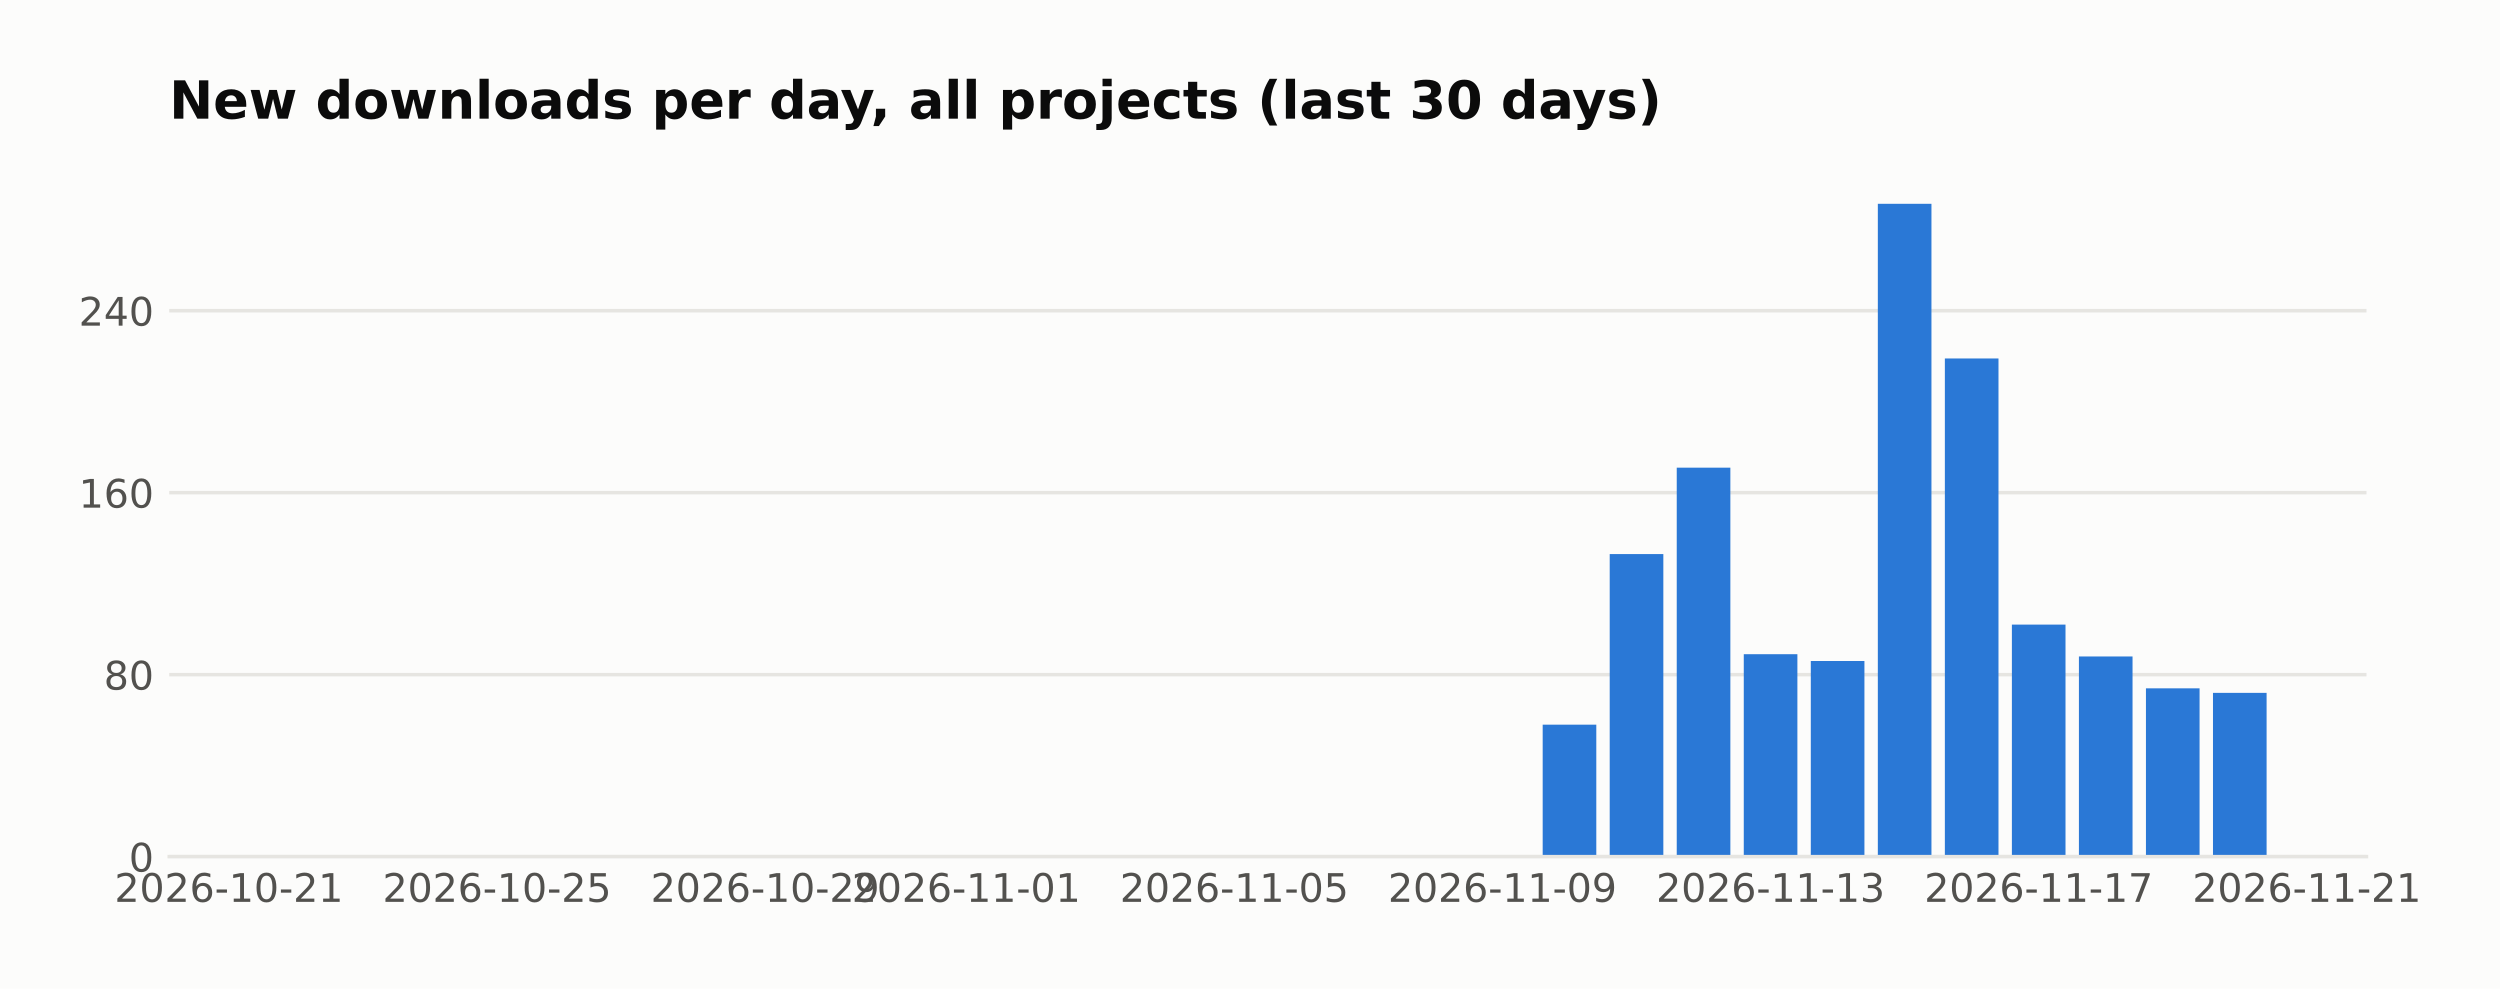
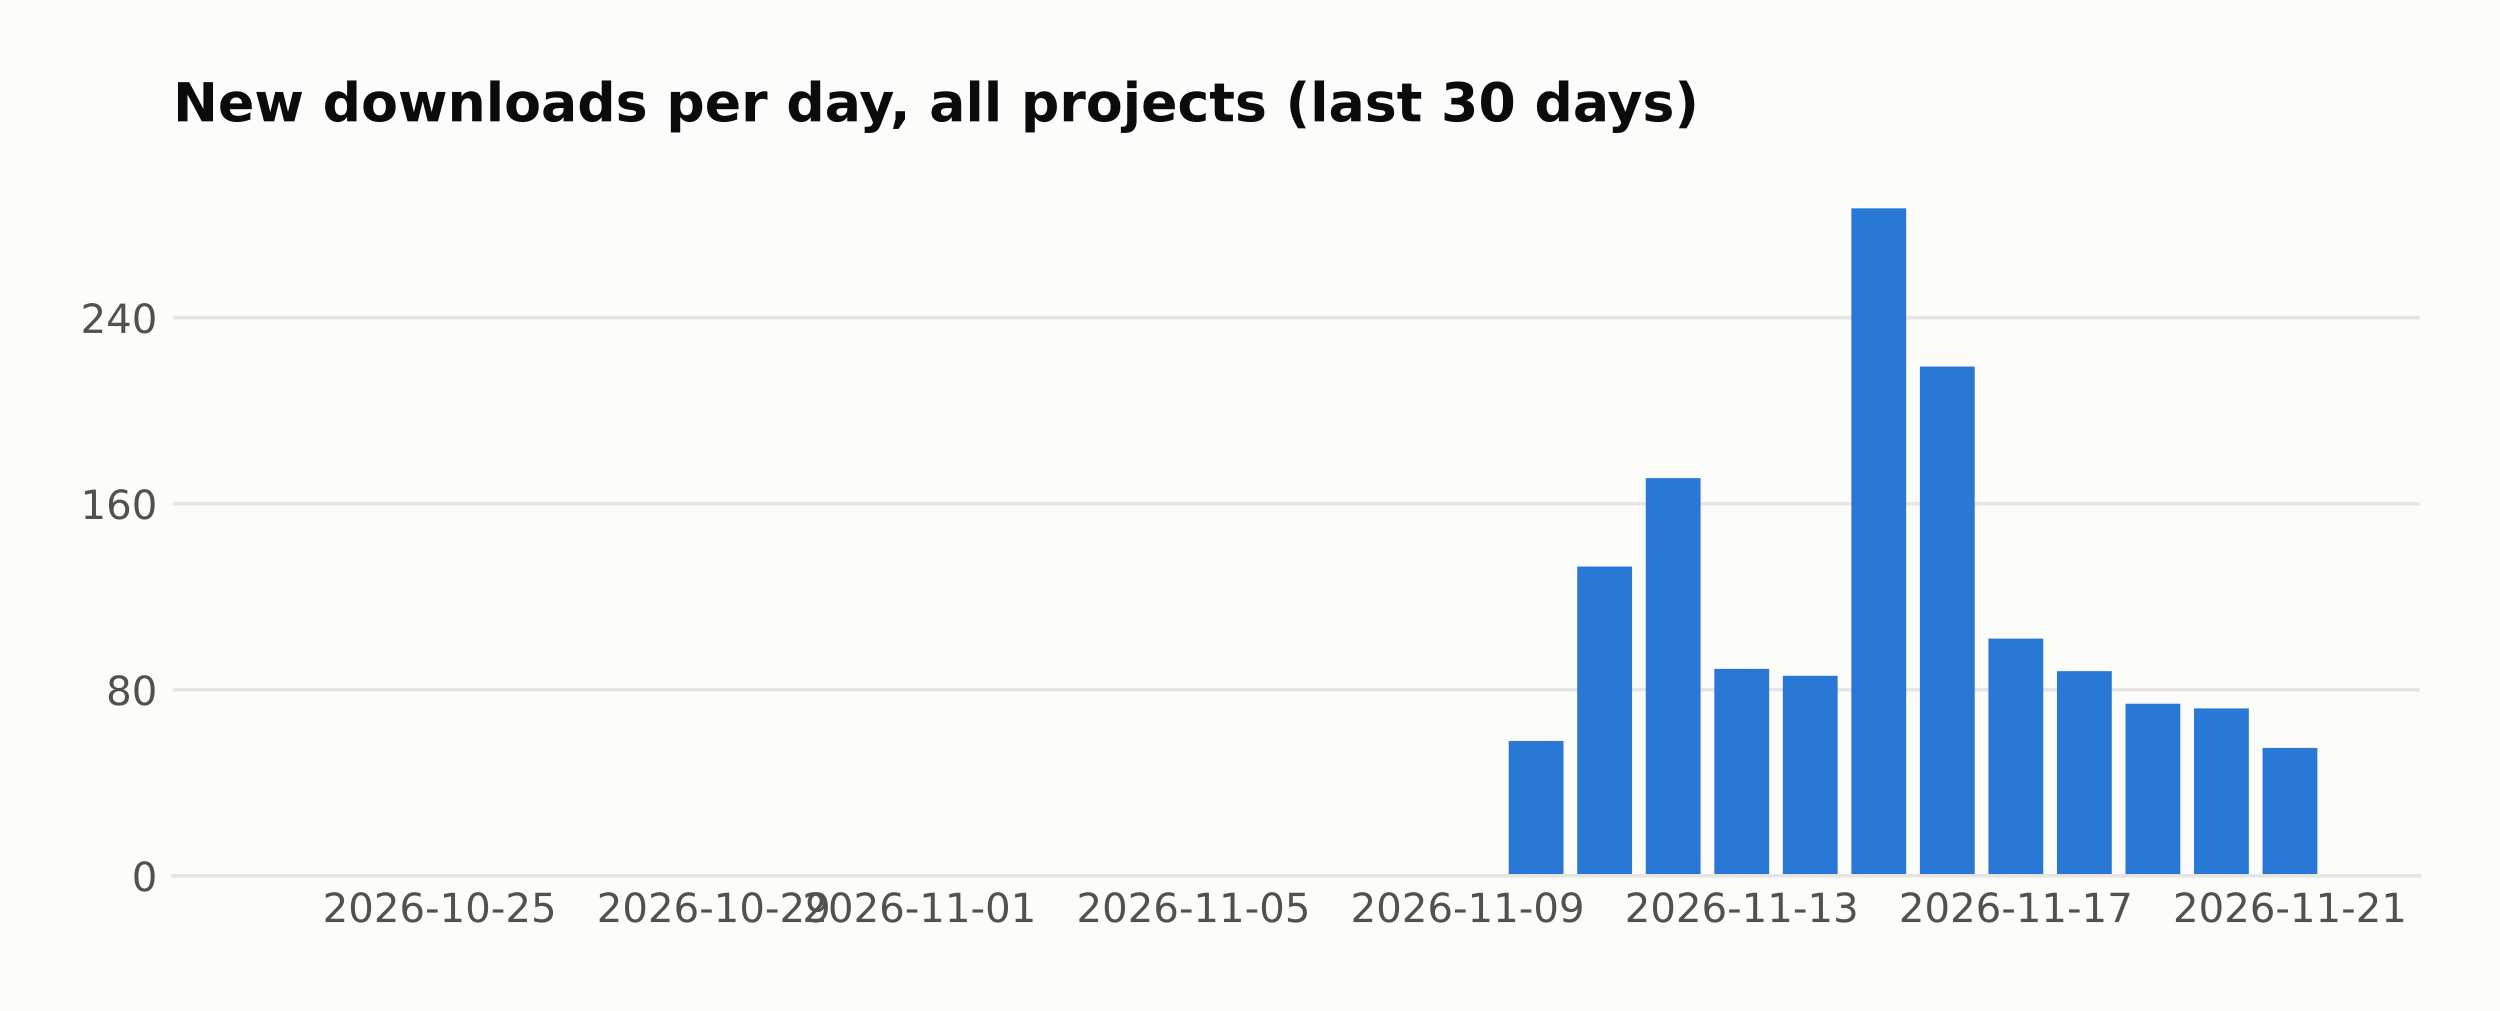
- <svg xmlns="http://www.w3.org/2000/svg" width="571.396pt" height="226pt" viewBox="0 0 571.396 226" version="1.1">
+ <svg xmlns="http://www.w3.org/2000/svg" width="558.879pt" height="226pt" viewBox="0 0 558.879 226" version="1.1">
  <defs>
    <style type="text/css">*{stroke-linejoin: round; stroke-linecap: butt}</style>
  </defs>
  <g id="figure_1">
    <g id="patch_1">
-       <path d="M 0 226  L 571.396 226  L 571.396 0  L 0 0  z " style="fill: #fcfcfb" />
+       <path d="M 0 226  L 558.879 226  L 558.879 0  L 0 0  z " style="fill: #fcfcfb" />
    </g>
    <g id="axes_1">
      <g id="patch_2">
        <path d="M 38.679 195.79  L 540.879 195.79  L 540.879 39.118  L 38.679 39.118  z " style="fill: #fcfcfb" />
      </g>
      <g id="matplotlib.axis_1">
        <g id="xtick_1">
          <g id="line2d_1" />
          <g id="text_1">
-             <text style="fill: #52514e; font: 9px 'DejaVu Sans'; text-anchor: middle" x="52.314" y="206.129" transform="rotate(-0 52.31383 206.1287)">2026-10-21</text>
+             <text style="fill: #52514e; font: 9px 'DejaVu Sans'; text-anchor: middle" x="98.275" y="206.129" transform="rotate(-0 98.27478 206.1287)">2026-10-25</text>
          </g>
        </g>
        <g id="xtick_2">
          <g id="line2d_2" />
          <g id="text_2">
-             <text style="fill: #52514e; font: 9px 'DejaVu Sans'; text-anchor: middle" x="113.595" y="206.129" transform="rotate(-0 113.5951 206.1287)">2026-10-25</text>
+             <text style="fill: #52514e; font: 9px 'DejaVu Sans'; text-anchor: middle" x="159.556" y="206.129" transform="rotate(-0 159.5561 206.1287)">2026-10-29</text>
          </g>
        </g>
        <g id="xtick_3">
          <g id="line2d_3" />
          <g id="text_3">
-             <text style="fill: #52514e; font: 9px 'DejaVu Sans'; text-anchor: middle" x="174.876" y="206.129" transform="rotate(-0 174.8764 206.1287)">2026-10-29</text>
+             <text style="fill: #52514e; font: 9px 'DejaVu Sans'; text-anchor: middle" x="205.517" y="206.129" transform="rotate(-0 205.517 206.1287)">2026-11-01</text>
          </g>
        </g>
        <g id="xtick_4">
          <g id="line2d_4" />
          <g id="text_4">
-             <text style="fill: #52514e; font: 9px 'DejaVu Sans'; text-anchor: middle" x="220.837" y="206.129" transform="rotate(-0 220.8373 206.1287)">2026-11-01</text>
+             <text style="fill: #52514e; font: 9px 'DejaVu Sans'; text-anchor: middle" x="266.798" y="206.129" transform="rotate(-0 266.7983 206.1287)">2026-11-05</text>
          </g>
        </g>
        <g id="xtick_5">
          <g id="line2d_5" />
          <g id="text_5">
-             <text style="fill: #52514e; font: 9px 'DejaVu Sans'; text-anchor: middle" x="282.119" y="206.129" transform="rotate(-0 282.1186 206.1287)">2026-11-05</text>
+             <text style="fill: #52514e; font: 9px 'DejaVu Sans'; text-anchor: middle" x="328.08" y="206.129" transform="rotate(-0 328.0795 206.1287)">2026-11-09</text>
          </g>
        </g>
        <g id="xtick_6">
          <g id="line2d_6" />
          <g id="text_6">
-             <text style="fill: #52514e; font: 9px 'DejaVu Sans'; text-anchor: middle" x="343.4" y="206.129" transform="rotate(-0 343.3999 206.1287)">2026-11-09</text>
+             <text style="fill: #52514e; font: 9px 'DejaVu Sans'; text-anchor: middle" x="389.361" y="206.129" transform="rotate(-0 389.3608 206.1287)">2026-11-13</text>
          </g>
        </g>
        <g id="xtick_7">
          <g id="line2d_7" />
          <g id="text_7">
-             <text style="fill: #52514e; font: 9px 'DejaVu Sans'; text-anchor: middle" x="404.681" y="206.129" transform="rotate(-0 404.6811 206.1287)">2026-11-13</text>
+             <text style="fill: #52514e; font: 9px 'DejaVu Sans'; text-anchor: middle" x="450.642" y="206.129" transform="rotate(-0 450.6421 206.1287)">2026-11-17</text>
          </g>
        </g>
        <g id="xtick_8">
          <g id="line2d_8" />
          <g id="text_8">
-             <text style="fill: #52514e; font: 9px 'DejaVu Sans'; text-anchor: middle" x="465.962" y="206.129" transform="rotate(-0 465.9624 206.1287)">2026-11-17</text>
-           </g>
-         </g>
-         <g id="xtick_9">
-           <g id="line2d_9" />
-           <g id="text_9">
-             <text style="fill: #52514e; font: 9px 'DejaVu Sans'; text-anchor: middle" x="527.244" y="206.129" transform="rotate(-0 527.2437 206.1287)">2026-11-21</text>
+             <text style="fill: #52514e; font: 9px 'DejaVu Sans'; text-anchor: middle" x="511.923" y="206.129" transform="rotate(-0 511.9234 206.1287)">2026-11-21</text>
          </g>
        </g>
      </g>
      <g id="matplotlib.axis_2">
        <g id="ytick_1">
-           <g id="line2d_10">
-             <path d="M 38.679 195.79  L 540.879 195.79  " clip-path="url(#p19fb324f4d)" style="fill: none; stroke: #e6e5e1; stroke-width: 0.8; stroke-linecap: square" />
-           </g>
-           <g id="line2d_11" />
+           <g id="line2d_9">
+             <path d="M 38.679 195.79  L 540.879 195.79  " clip-path="url(#pcf355291de)" style="fill: none; stroke: #e6e5e1; stroke-width: 0.8; stroke-linecap: square" />
+           </g>
+           <g id="line2d_10" />
+           <g id="text_9">
+             <text style="fill: #52514e; font: 9px 'DejaVu Sans'; text-anchor: end" x="35.179" y="199.209" transform="rotate(-0 35.17875 199.2094)">0</text>
+           </g>
+         </g>
+         <g id="ytick_2">
+           <g id="line2d_11">
+             <path d="M 38.679 154.198  L 540.879 154.198  " clip-path="url(#pcf355291de)" style="fill: none; stroke: #e6e5e1; stroke-width: 0.8; stroke-linecap: square" />
+           </g>
+           <g id="line2d_12" />
          <g id="text_10">
-             <text style="fill: #52514e; font: 9px 'DejaVu Sans'; text-anchor: end" x="35.179" y="199.209" transform="rotate(-0 35.17875 199.2094)">0</text>
-           </g>
-         </g>
-         <g id="ytick_2">
-           <g id="line2d_12">
-             <path d="M 38.679 154.198  L 540.879 154.198  " clip-path="url(#p19fb324f4d)" style="fill: none; stroke: #e6e5e1; stroke-width: 0.8; stroke-linecap: square" />
-           </g>
-           <g id="line2d_13" />
+             <text style="fill: #52514e; font: 9px 'DejaVu Sans'; text-anchor: end" x="35.179" y="157.617" transform="rotate(-0 35.17875 157.6174)">80</text>
+           </g>
+         </g>
+         <g id="ytick_3">
+           <g id="line2d_13">
+             <path d="M 38.679 112.606  L 540.879 112.606  " clip-path="url(#pcf355291de)" style="fill: none; stroke: #e6e5e1; stroke-width: 0.8; stroke-linecap: square" />
+           </g>
+           <g id="line2d_14" />
          <g id="text_11">
-             <text style="fill: #52514e; font: 9px 'DejaVu Sans'; text-anchor: end" x="35.179" y="157.617" transform="rotate(-0 35.17875 157.6174)">80</text>
-           </g>
-         </g>
-         <g id="ytick_3">
-           <g id="line2d_14">
-             <path d="M 38.679 112.606  L 540.879 112.606  " clip-path="url(#p19fb324f4d)" style="fill: none; stroke: #e6e5e1; stroke-width: 0.8; stroke-linecap: square" />
-           </g>
-           <g id="line2d_15" />
+             <text style="fill: #52514e; font: 9px 'DejaVu Sans'; text-anchor: end" x="35.179" y="116.025" transform="rotate(-0 35.17875 116.0254)">160</text>
+           </g>
+         </g>
+         <g id="ytick_4">
+           <g id="line2d_15">
+             <path d="M 38.679 71.014  L 540.879 71.014  " clip-path="url(#pcf355291de)" style="fill: none; stroke: #e6e5e1; stroke-width: 0.8; stroke-linecap: square" />
+           </g>
+           <g id="line2d_16" />
          <g id="text_12">
-             <text style="fill: #52514e; font: 9px 'DejaVu Sans'; text-anchor: end" x="35.179" y="116.025" transform="rotate(-0 35.17875 116.0254)">160</text>
-           </g>
-         </g>
-         <g id="ytick_4">
-           <g id="line2d_16">
-             <path d="M 38.679 71.014  L 540.879 71.014  " clip-path="url(#p19fb324f4d)" style="fill: none; stroke: #e6e5e1; stroke-width: 0.8; stroke-linecap: square" />
-           </g>
-           <g id="line2d_17" />
-           <g id="text_13">
            <text style="fill: #52514e; font: 9px 'DejaVu Sans'; text-anchor: end" x="35.179" y="74.433" transform="rotate(-0 35.17875 74.43331)">240</text>
          </g>
        </g>
      </g>
      <g id="patch_3">
-         <path d="M 61.506 195.79  L 73.762 195.79  L 73.762 195.79  L 61.506 195.79  z " clip-path="url(#p19fb324f4d)" style="fill: #2a78d6" />
+         <path d="M 61.506 195.79  L 73.762 195.79  L 73.762 195.79  L 61.506 195.79  z " clip-path="url(#pcf355291de)" style="fill: #2a78d6" />
      </g>
      <g id="patch_4">
-         <path d="M 76.826 195.79  L 89.083 195.79  L 89.083 195.79  L 76.826 195.79  z " clip-path="url(#p19fb324f4d)" style="fill: #2a78d6" />
+         <path d="M 76.826 195.79  L 89.083 195.79  L 89.083 195.79  L 76.826 195.79  z " clip-path="url(#pcf355291de)" style="fill: #2a78d6" />
      </g>
      <g id="patch_5">
-         <path d="M 92.147 195.79  L 104.403 195.79  L 104.403 195.79  L 92.147 195.79  z " clip-path="url(#p19fb324f4d)" style="fill: #2a78d6" />
+         <path d="M 92.147 195.79  L 104.403 195.79  L 104.403 195.79  L 92.147 195.79  z " clip-path="url(#pcf355291de)" style="fill: #2a78d6" />
      </g>
      <g id="patch_6">
-         <path d="M 107.467 195.79  L 119.723 195.79  L 119.723 195.79  L 107.467 195.79  z " clip-path="url(#p19fb324f4d)" style="fill: #2a78d6" />
+         <path d="M 107.467 195.79  L 119.723 195.79  L 119.723 195.79  L 107.467 195.79  z " clip-path="url(#pcf355291de)" style="fill: #2a78d6" />
      </g>
      <g id="patch_7">
-         <path d="M 122.787 195.79  L 135.044 195.79  L 135.044 195.79  L 122.787 195.79  z " clip-path="url(#p19fb324f4d)" style="fill: #2a78d6" />
+         <path d="M 122.787 195.79  L 135.044 195.79  L 135.044 195.79  L 122.787 195.79  z " clip-path="url(#pcf355291de)" style="fill: #2a78d6" />
      </g>
      <g id="patch_8">
-         <path d="M 138.108 195.79  L 150.364 195.79  L 150.364 195.79  L 138.108 195.79  z " clip-path="url(#p19fb324f4d)" style="fill: #2a78d6" />
+         <path d="M 138.108 195.79  L 150.364 195.79  L 150.364 195.79  L 138.108 195.79  z " clip-path="url(#pcf355291de)" style="fill: #2a78d6" />
      </g>
      <g id="patch_9">
-         <path d="M 153.428 195.79  L 165.684 195.79  L 165.684 195.79  L 153.428 195.79  z " clip-path="url(#p19fb324f4d)" style="fill: #2a78d6" />
+         <path d="M 153.428 195.79  L 165.684 195.79  L 165.684 195.79  L 153.428 195.79  z " clip-path="url(#pcf355291de)" style="fill: #2a78d6" />
      </g>
      <g id="patch_10">
-         <path d="M 168.748 195.79  L 181.004 195.79  L 181.004 195.79  L 168.748 195.79  z " clip-path="url(#p19fb324f4d)" style="fill: #2a78d6" />
+         <path d="M 168.748 195.79  L 181.004 195.79  L 181.004 195.79  L 168.748 195.79  z " clip-path="url(#pcf355291de)" style="fill: #2a78d6" />
      </g>
      <g id="patch_11">
-         <path d="M 184.069 195.79  L 196.325 195.79  L 196.325 195.79  L 184.069 195.79  z " clip-path="url(#p19fb324f4d)" style="fill: #2a78d6" />
+         <path d="M 184.069 195.79  L 196.325 195.79  L 196.325 195.79  L 184.069 195.79  z " clip-path="url(#pcf355291de)" style="fill: #2a78d6" />
      </g>
      <g id="patch_12">
-         <path d="M 199.389 195.79  L 211.645 195.79  L 211.645 195.79  L 199.389 195.79  z " clip-path="url(#p19fb324f4d)" style="fill: #2a78d6" />
+         <path d="M 199.389 195.79  L 211.645 195.79  L 211.645 195.79  L 199.389 195.79  z " clip-path="url(#pcf355291de)" style="fill: #2a78d6" />
      </g>
      <g id="patch_13">
-         <path d="M 214.709 195.79  L 226.965 195.79  L 226.965 195.79  L 214.709 195.79  z " clip-path="url(#p19fb324f4d)" style="fill: #2a78d6" />
+         <path d="M 214.709 195.79  L 226.965 195.79  L 226.965 195.79  L 214.709 195.79  z " clip-path="url(#pcf355291de)" style="fill: #2a78d6" />
      </g>
      <g id="patch_14">
-         <path d="M 230.03 195.79  L 242.286 195.79  L 242.286 195.79  L 230.03 195.79  z " clip-path="url(#p19fb324f4d)" style="fill: #2a78d6" />
+         <path d="M 230.03 195.79  L 242.286 195.79  L 242.286 195.79  L 230.03 195.79  z " clip-path="url(#pcf355291de)" style="fill: #2a78d6" />
      </g>
      <g id="patch_15">
-         <path d="M 245.35 195.79  L 257.606 195.79  L 257.606 195.79  L 245.35 195.79  z " clip-path="url(#p19fb324f4d)" style="fill: #2a78d6" />
+         <path d="M 245.35 195.79  L 257.606 195.79  L 257.606 195.79  L 245.35 195.79  z " clip-path="url(#pcf355291de)" style="fill: #2a78d6" />
      </g>
      <g id="patch_16">
-         <path d="M 260.67 195.79  L 272.926 195.79  L 272.926 195.79  L 260.67 195.79  z " clip-path="url(#p19fb324f4d)" style="fill: #2a78d6" />
+         <path d="M 260.67 195.79  L 272.926 195.79  L 272.926 195.79  L 260.67 195.79  z " clip-path="url(#pcf355291de)" style="fill: #2a78d6" />
      </g>
      <g id="patch_17">
-         <path d="M 275.99 195.79  L 288.247 195.79  L 288.247 195.79  L 275.99 195.79  z " clip-path="url(#p19fb324f4d)" style="fill: #2a78d6" />
+         <path d="M 275.99 195.79  L 288.247 195.79  L 288.247 195.79  L 275.99 195.79  z " clip-path="url(#pcf355291de)" style="fill: #2a78d6" />
      </g>
      <g id="patch_18">
-         <path d="M 291.311 195.79  L 303.567 195.79  L 303.567 195.79  L 291.311 195.79  z " clip-path="url(#p19fb324f4d)" style="fill: #2a78d6" />
+         <path d="M 291.311 195.79  L 303.567 195.79  L 303.567 195.79  L 291.311 195.79  z " clip-path="url(#pcf355291de)" style="fill: #2a78d6" />
      </g>
      <g id="patch_19">
-         <path d="M 306.631 195.79  L 318.887 195.79  L 318.887 195.79  L 306.631 195.79  z " clip-path="url(#p19fb324f4d)" style="fill: #2a78d6" />
+         <path d="M 306.631 195.79  L 318.887 195.79  L 318.887 195.79  L 306.631 195.79  z " clip-path="url(#pcf355291de)" style="fill: #2a78d6" />
      </g>
      <g id="patch_20">
-         <path d="M 321.951 195.79  L 334.208 195.79  L 334.208 195.79  L 321.951 195.79  z " clip-path="url(#p19fb324f4d)" style="fill: #2a78d6" />
+         <path d="M 321.951 195.79  L 334.208 195.79  L 334.208 195.79  L 321.951 195.79  z " clip-path="url(#pcf355291de)" style="fill: #2a78d6" />
      </g>
      <g id="patch_21">
-         <path d="M 337.272 195.79  L 349.528 195.79  L 349.528 195.79  L 337.272 195.79  z " clip-path="url(#p19fb324f4d)" style="fill: #2a78d6" />
+         <path d="M 337.272 195.79  L 349.528 195.79  L 349.528 165.636  L 337.272 165.636  z " clip-path="url(#pcf355291de)" style="fill: #2a78d6" />
      </g>
      <g id="patch_22">
-         <path d="M 352.592 195.79  L 364.848 195.79  L 364.848 165.636  L 352.592 165.636  z " clip-path="url(#p19fb324f4d)" style="fill: #2a78d6" />
+         <path d="M 352.592 195.79  L 364.848 195.79  L 364.848 126.643  L 352.592 126.643  z " clip-path="url(#pcf355291de)" style="fill: #2a78d6" />
      </g>
      <g id="patch_23">
-         <path d="M 367.912 195.79  L 380.169 195.79  L 380.169 126.643  L 367.912 126.643  z " clip-path="url(#p19fb324f4d)" style="fill: #2a78d6" />
+         <path d="M 367.912 195.79  L 380.169 195.79  L 380.169 106.887  L 367.912 106.887  z " clip-path="url(#pcf355291de)" style="fill: #2a78d6" />
      </g>
      <g id="patch_24">
-         <path d="M 383.233 195.79  L 395.489 195.79  L 395.489 106.887  L 383.233 106.887  z " clip-path="url(#p19fb324f4d)" style="fill: #2a78d6" />
+         <path d="M 383.233 195.79  L 395.489 195.79  L 395.489 149.519  L 383.233 149.519  z " clip-path="url(#pcf355291de)" style="fill: #2a78d6" />
      </g>
      <g id="patch_25">
-         <path d="M 398.553 195.79  L 410.809 195.79  L 410.809 149.519  L 398.553 149.519  z " clip-path="url(#p19fb324f4d)" style="fill: #2a78d6" />
+         <path d="M 398.553 195.79  L 410.809 195.79  L 410.809 151.079  L 398.553 151.079  z " clip-path="url(#pcf355291de)" style="fill: #2a78d6" />
      </g>
      <g id="patch_26">
-         <path d="M 413.873 195.79  L 426.13 195.79  L 426.13 151.079  L 413.873 151.079  z " clip-path="url(#p19fb324f4d)" style="fill: #2a78d6" />
+         <path d="M 413.873 195.79  L 426.13 195.79  L 426.13 46.579  L 413.873 46.579  z " clip-path="url(#pcf355291de)" style="fill: #2a78d6" />
      </g>
      <g id="patch_27">
-         <path d="M 429.194 195.79  L 441.45 195.79  L 441.45 46.579  L 429.194 46.579  z " clip-path="url(#p19fb324f4d)" style="fill: #2a78d6" />
+         <path d="M 429.194 195.79  L 441.45 195.79  L 441.45 81.932  L 429.194 81.932  z " clip-path="url(#pcf355291de)" style="fill: #2a78d6" />
      </g>
      <g id="patch_28">
-         <path d="M 444.514 195.79  L 456.77 195.79  L 456.77 81.932  L 444.514 81.932  z " clip-path="url(#p19fb324f4d)" style="fill: #2a78d6" />
+         <path d="M 444.514 195.79  L 456.77 195.79  L 456.77 142.76  L 444.514 142.76  z " clip-path="url(#pcf355291de)" style="fill: #2a78d6" />
      </g>
      <g id="patch_29">
-         <path d="M 459.834 195.79  L 472.091 195.79  L 472.091 142.76  L 459.834 142.76  z " clip-path="url(#p19fb324f4d)" style="fill: #2a78d6" />
+         <path d="M 459.834 195.79  L 472.091 195.79  L 472.091 150.039  L 459.834 150.039  z " clip-path="url(#pcf355291de)" style="fill: #2a78d6" />
      </g>
      <g id="patch_30">
-         <path d="M 475.155 195.79  L 487.411 195.79  L 487.411 150.039  L 475.155 150.039  z " clip-path="url(#p19fb324f4d)" style="fill: #2a78d6" />
+         <path d="M 475.155 195.79  L 487.411 195.79  L 487.411 157.317  L 475.155 157.317  z " clip-path="url(#pcf355291de)" style="fill: #2a78d6" />
      </g>
      <g id="patch_31">
-         <path d="M 490.475 195.79  L 502.731 195.79  L 502.731 157.317  L 490.475 157.317  z " clip-path="url(#p19fb324f4d)" style="fill: #2a78d6" />
+         <path d="M 490.475 195.79  L 502.731 195.79  L 502.731 158.357  L 490.475 158.357  z " clip-path="url(#pcf355291de)" style="fill: #2a78d6" />
      </g>
      <g id="patch_32">
-         <path d="M 505.795 195.79  L 518.051 195.79  L 518.051 158.357  L 505.795 158.357  z " clip-path="url(#p19fb324f4d)" style="fill: #2a78d6" />
+         <path d="M 505.795 195.79  L 518.051 195.79  L 518.051 167.196  L 505.795 167.196  z " clip-path="url(#pcf355291de)" style="fill: #2a78d6" />
      </g>
      <g id="patch_33">
        <path d="M 38.679 195.79  L 540.879 195.79  " style="fill: none; stroke: #e6e5e1; stroke-width: 0.8; stroke-linejoin: miter; stroke-linecap: square" />
      </g>
-       <g id="text_14">
+       <g id="text_13">
        <text style="fill: #0b0b0b; font: 700 12px 'DejaVu Sans'; text-anchor: start" x="38.679" y="27.118" transform="rotate(-0 38.67875 27.11812)">New downloads per day, all projects (last 30 days)</text>
      </g>
    </g>
  </g>
  <defs>
-     <clipPath id="p19fb324f4d">
+     <clipPath id="pcf355291de">
      <rect x="38.679" y="39.118" width="502.2" height="156.672" />
    </clipPath>
  </defs>
</svg>
